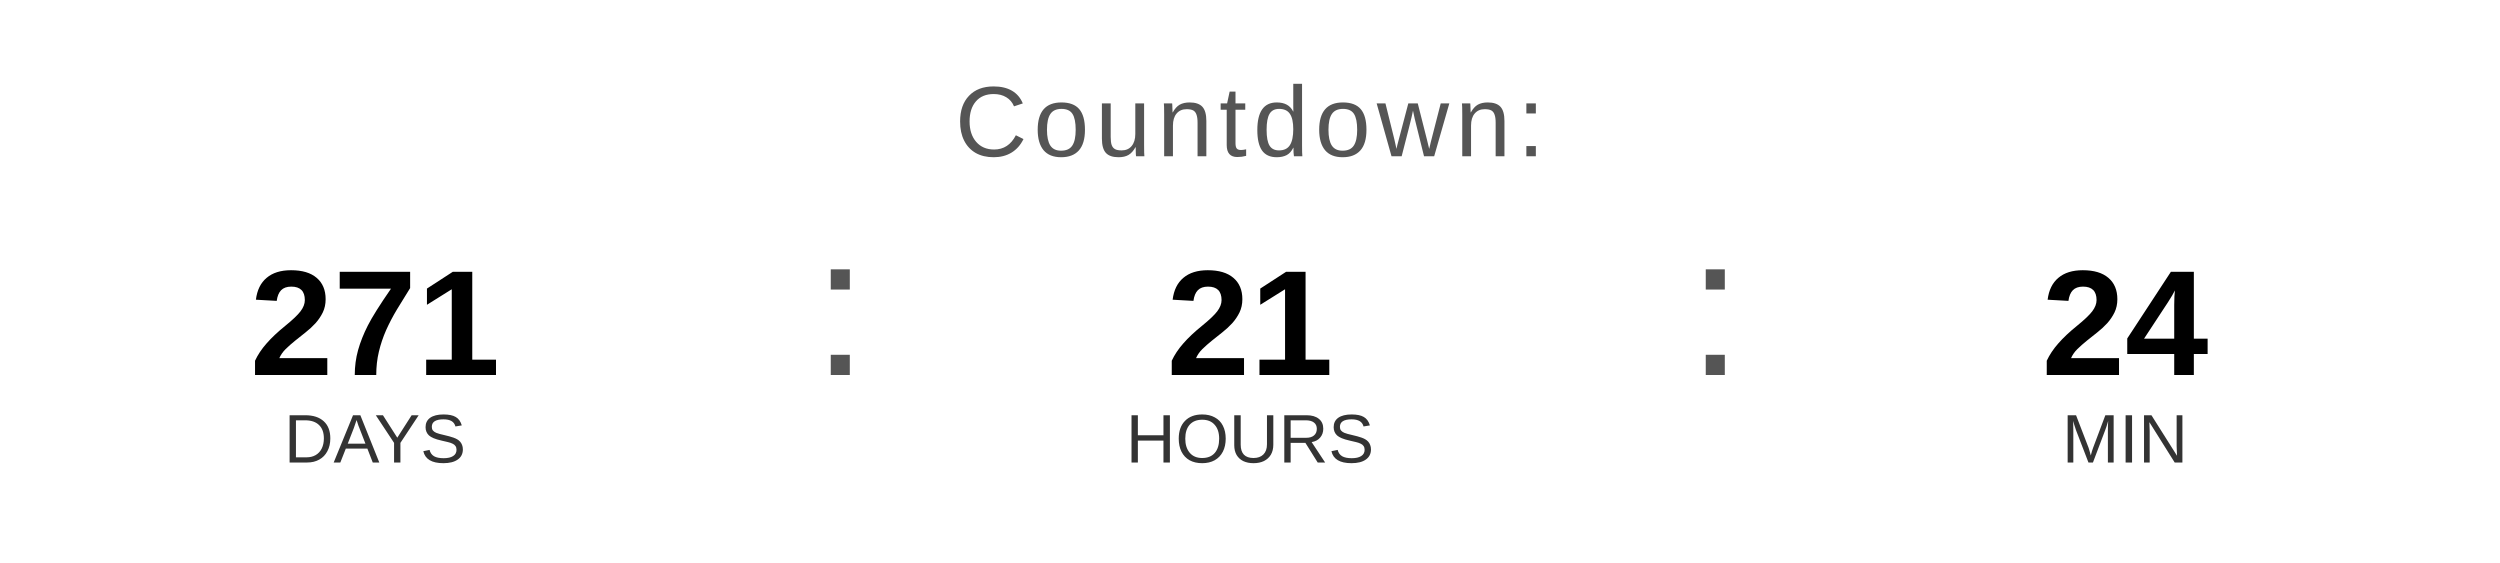
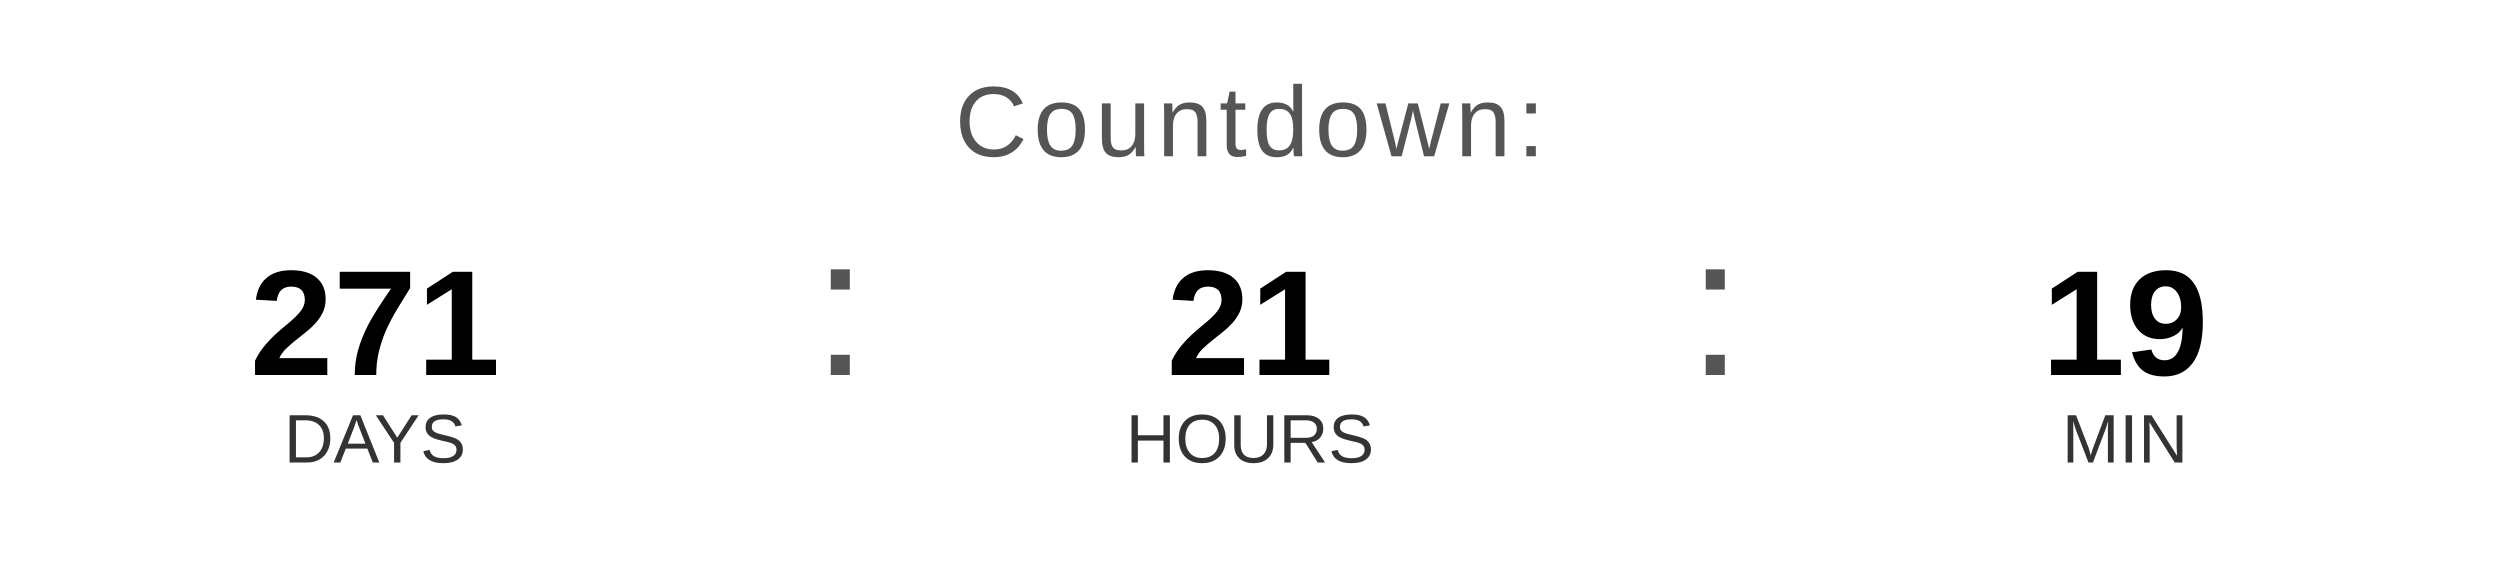
<svg xmlns="http://www.w3.org/2000/svg" width="400" height="90" viewBox="0 0 400 90">
  <text x="200" y="25" font-family="Arial, Helvetica, sans-serif" font-size="16" fill="#555555" text-anchor="middle" letter-spacing="1">
    Countdown:
  </text>
  <text x="60" y="60" font-family="Arial, Helvetica, sans-serif" font-size="24" font-weight="bold" fill="#000000" text-anchor="middle">271</text>
  <text x="60" y="74" font-family="Arial, Helvetica, sans-serif" font-size="11" fill="#333333" text-anchor="middle">DAYS</text>
  <text x="130" y="60" font-family="Arial, sans-serif" font-size="32" fill="#555555">:</text>
  <text x="200" y="60" font-family="Arial, Helvetica, sans-serif" font-size="24" font-weight="bold" fill="#000000" text-anchor="middle">21</text>
  <text x="200" y="74" font-family="Arial, Helvetica, sans-serif" font-size="11" fill="#333333" text-anchor="middle">HOURS</text>
  <text x="270" y="60" font-family="Arial, sans-serif" font-size="32" fill="#555555">:</text>
-   <text x="340" y="60" font-family="Arial, Helvetica, sans-serif" font-size="24" font-weight="bold" fill="#000000" text-anchor="middle">24</text>
+   <text x="340" y="60" font-family="Arial, Helvetica, sans-serif" font-size="24" font-weight="bold" fill="#000000" text-anchor="middle">19</text>
  <text x="340" y="74" font-family="Arial, Helvetica, sans-serif" font-size="11" fill="#333333" text-anchor="middle">MIN</text>
</svg>
